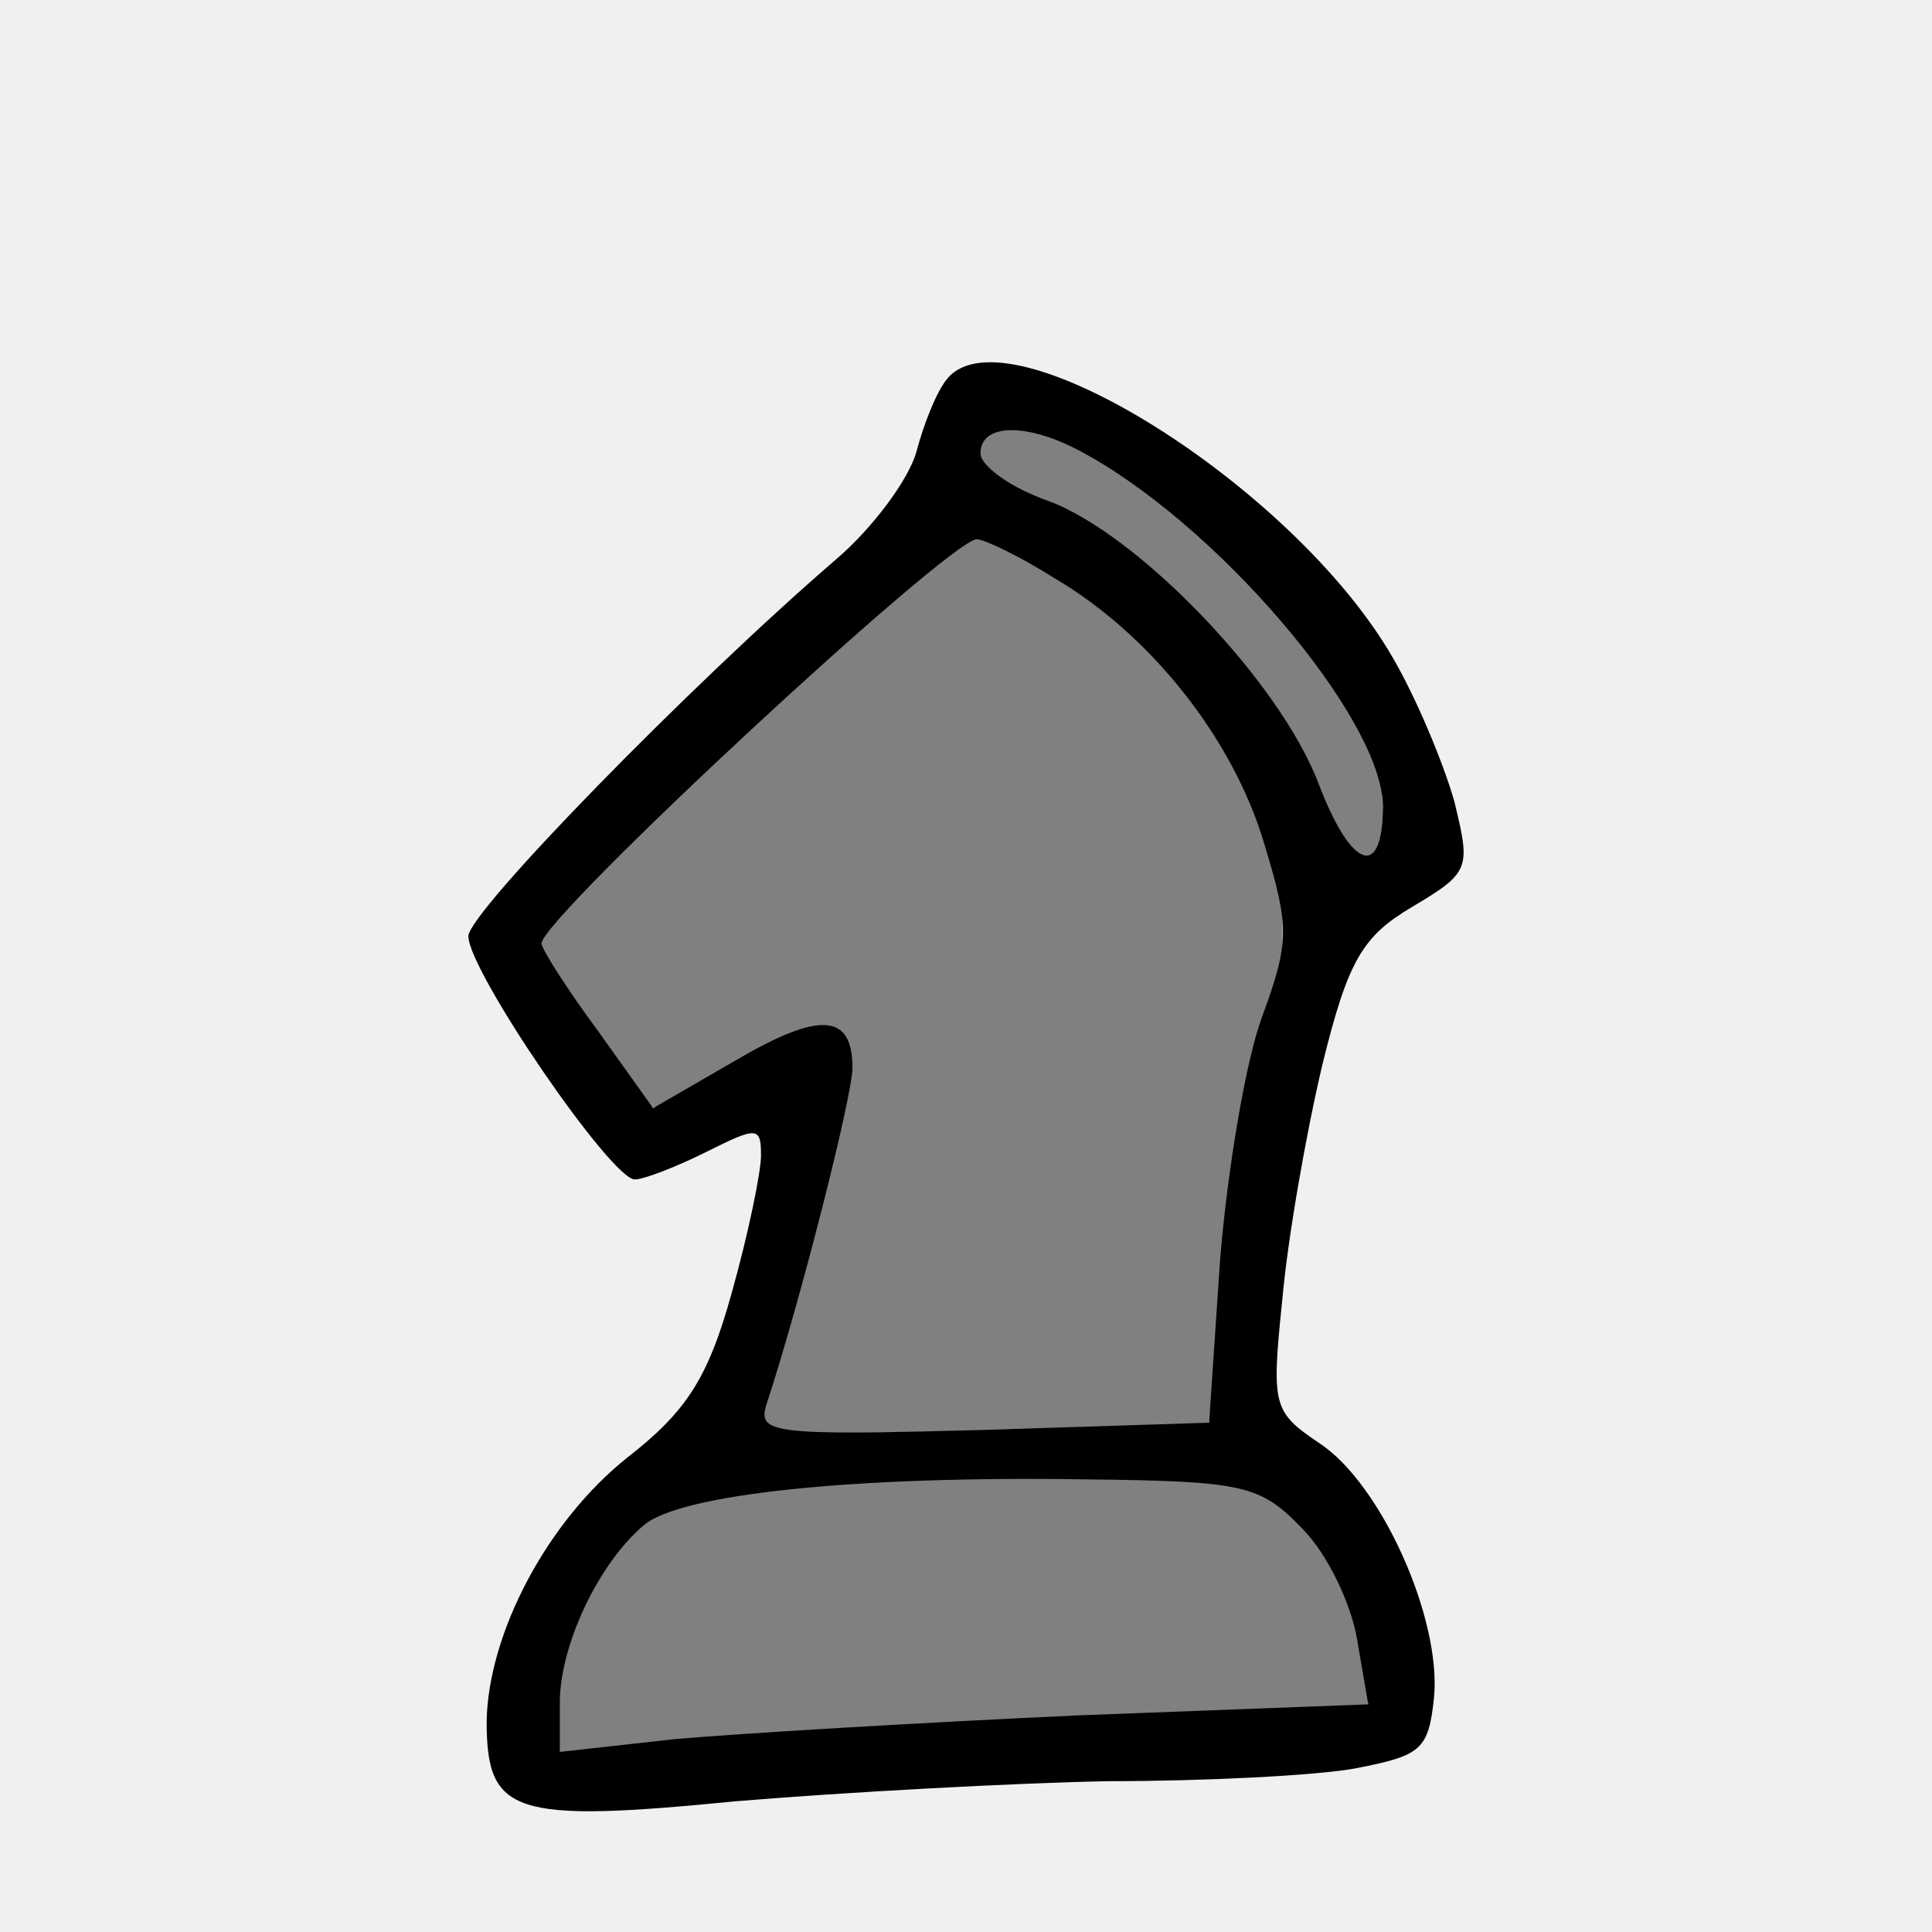
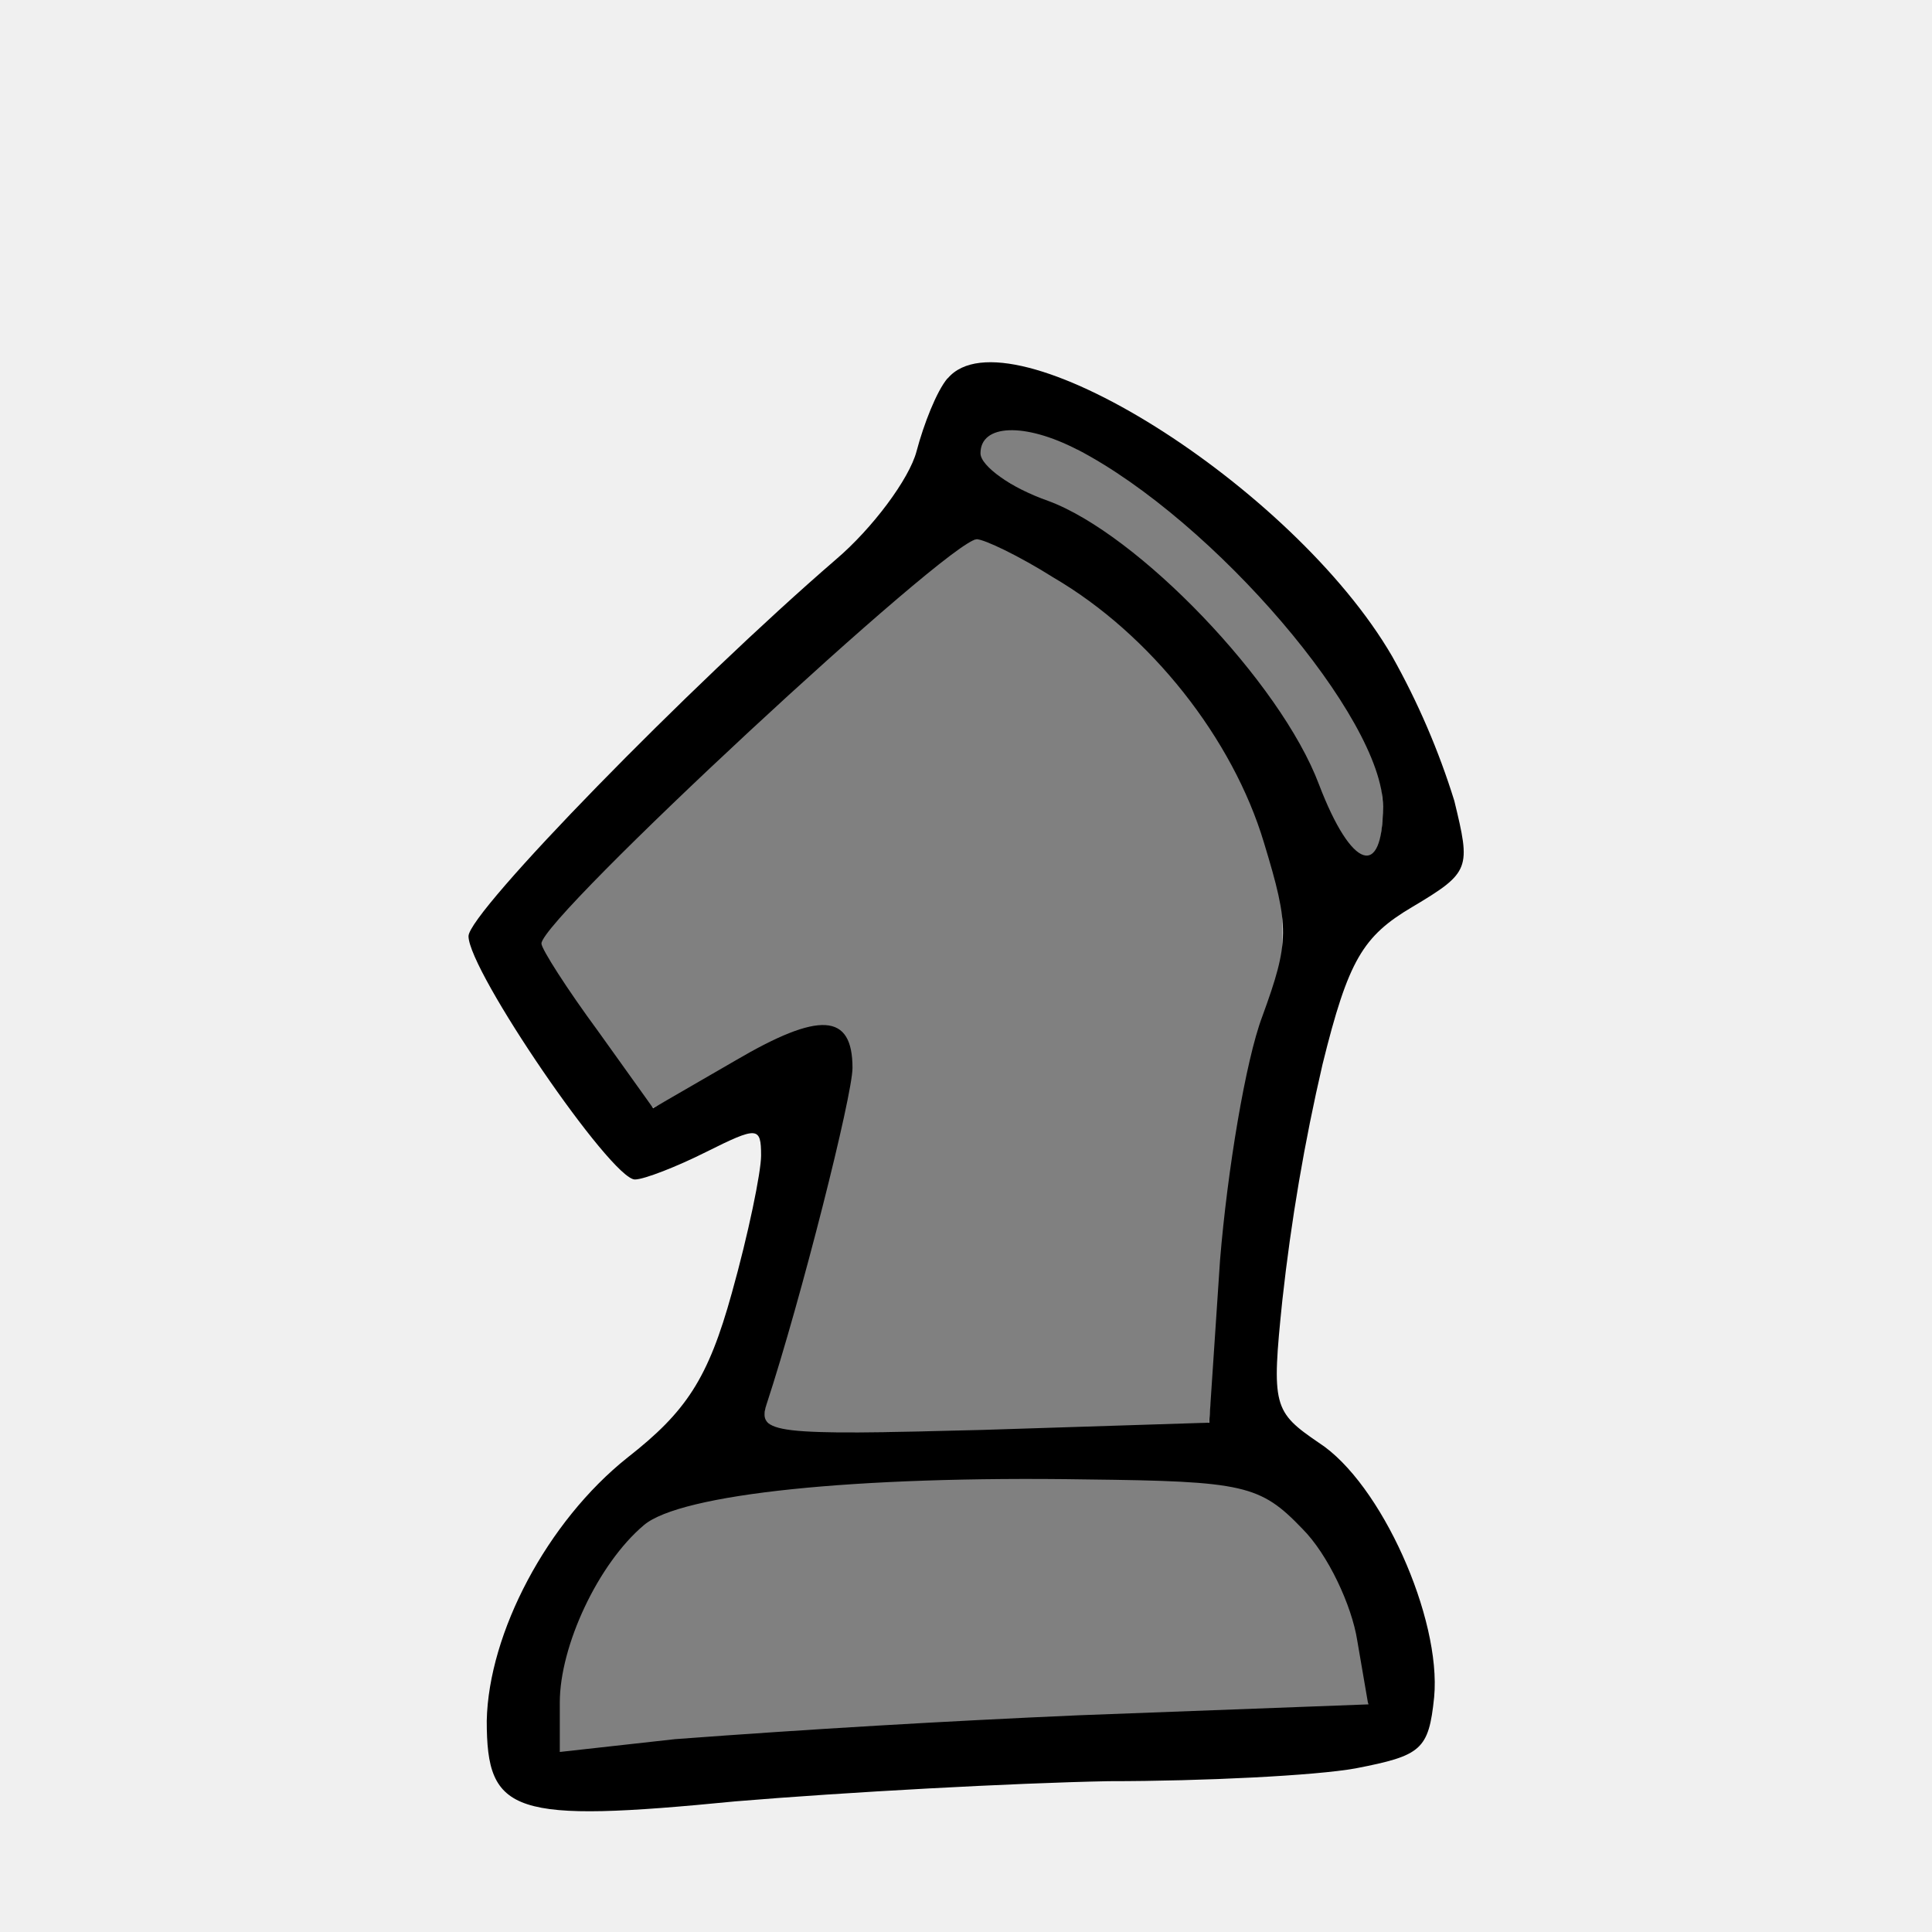
- <svg xmlns="http://www.w3.org/2000/svg" version="1.0" width="160pt" height="160pt" viewBox="0 0 160 160" preserveAspectRatio="xMidYMid" id="svg144">
-   <defs id="defs144" />
-   <rect style="display:inline;fill:none;stroke-width:1.958" id="rect1" width="160" height="160" x="0" y="0" />
-   <g id="g1" transform="translate(0,9.999999)">
-     <path style="fill:#ffffff;stroke-width:0.247" d="m 65.455,108.449 c -1.052,-0.206 -1.931,-0.621 -2.067,-0.976 -0.072,-0.187 0.37,-1.98 0.981,-3.984 1.402,-4.592 3.758,-13.364 4.886,-18.189 1.571,-6.722 1.671,-8.245 0.629,-9.571 -1.36,-1.729 -3.631,-1.014 -11.782,3.708 -2.214,1.283 -4.055,2.294 -4.091,2.249 -0.036,-0.046 -1.735,-2.433 -3.774,-5.306 -4.569,-6.434 -5.349,-7.751 -5.127,-8.656 0.314,-1.276 15.926,-16.442 27.002,-26.23 2.676,-2.365 7.394,-6.147 8.219,-6.588 0.585,-0.313 0.806,-0.258 2.803,0.698 10.233,4.898 17.961,13.482 21.348,23.713 2.053,6.199 2.139,8.765 0.462,13.657 -2.282,6.653 -3.492,14.466 -4.375,28.228 -0.23,3.593 -0.432,6.548 -0.447,6.566 -0.237,0.276 -33.407,0.927 -34.666,0.681 z" id="path13" />
-     <path style="fill:#ffffff;stroke-width:0.247" d="m 112.133,60.216 c -1.004,-1.123 -1.576,-2.157 -2.874,-5.19 -2.24,-5.236 -6.36,-10.871 -11.62,-15.893 -4.409,-4.21 -6.609,-5.685 -12.763,-8.557 -3.316,-1.548 -4.376,-3.052 -3.038,-4.309 0.553,-0.52 0.773,-0.559 2.576,-0.454 1.79,0.104 2.226,0.242 4.757,1.504 8.925,4.451 20.381,16.398 24.301,25.342 0.836,1.908 0.909,2.26 0.914,4.425 0.005,1.844 -0.089,2.497 -0.431,3.02 -0.532,0.813 -1.161,0.852 -1.822,0.113 z" id="path14" />
-     <path style="fill:#ffffff;stroke-width:0.247" d="m 46.471,132.058 c 0,-3.665 0.533,-5.913 2.208,-9.311 1.274,-2.585 3.378,-5.513 4.604,-6.405 3.658,-2.664 16.381,-3.979 36.074,-3.73 13.792,0.174 14.782,0.374 18.037,3.628 2.581,2.581 4.187,5.788 5.022,10.033 0.98,4.975 0.964,4.73 0.32,4.858 -0.31,0.062 -5.723,0.293 -12.028,0.514 -10.545,0.369 -22.663,0.914 -27.488,1.235 -1.085,0.072 -4.746,0.299 -8.136,0.504 -6.424,0.389 -9.254,0.63 -14.422,1.23 -4.701,0.546 -4.191,0.857 -4.191,-2.557 z" id="path15" />
-     <path style="fill:#ffffff;stroke-width:0.247" d="m 46.533,131.341 c 0.098,-3.091 0.209,-3.902 0.746,-5.406 1.501,-4.211 4.357,-8.578 6.497,-9.935 1.387,-0.88 4.132,-1.624 8.16,-2.212 6.435,-0.94 10.345,-1.122 24.105,-1.121 14.26,10e-4 15.852,0.108 18.297,1.225 3.026,1.383 6.306,5.701 7.556,9.948 0.609,2.067 1.443,6.99 1.22,7.198 -0.111,0.103 -5.139,0.371 -11.173,0.595 -23.419,0.869 -40.951,1.879 -49.737,2.866 -2.339,0.263 -4.597,0.478 -5.019,0.478 h -0.767 z" id="path16" />
-     <path style="fill:#ffffff;stroke-width:0.247" d="m 46.508,131.341 c 0.17,-3.863 0.327,-4.636 1.479,-7.281 1.613,-3.704 4.07,-7.069 5.977,-8.186 2.484,-1.455 9.438,-2.607 18.73,-3.102 7.555,-0.402 27.025,-0.173 29.283,0.345 2.172,0.498 3.469,1.19 5.1,2.72 2.705,2.538 4.547,6.129 5.456,10.635 0.735,3.645 0.823,4.55 0.457,4.671 -0.178,0.059 -3.43,0.229 -7.226,0.379 -29.948,1.18 -43.026,1.912 -53.128,2.974 -2.508,0.264 -4.949,0.48 -5.424,0.481 l -0.863,7.5e-4 z" id="path17" />
-     <path style="fill:#ffffff;stroke-width:0.247" d="m 64.715,108.311 c -1.691,-0.475 -1.701,-0.256 0.343,-7.386 3.61,-12.592 5.787,-22.048 5.424,-23.56 -0.313,-1.304 -0.82,-2.006 -1.644,-2.278 -1.502,-0.496 -4.033,0.554 -11.102,4.603 -2.007,1.15 -3.688,2.05 -3.736,2.001 -0.299,-0.311 -6.14,-8.613 -7.326,-10.414 -1.824,-2.768 -1.915,-3.12 -1.103,-4.289 0.673,-0.969 11.061,-11.375 15.436,-15.462 9.985,-9.329 18.9,-16.888 19.917,-16.888 0.526,0 4.23,1.895 6.729,3.442 6.989,4.328 12.901,11.281 15.927,18.731 2.52,6.203 3.095,10.468 1.935,14.348 -1.74,5.819 -2.115,7.247 -2.681,10.197 -0.843,4.396 -1.548,10.312 -1.997,16.764 -0.208,2.983 -0.446,6.384 -0.53,7.557 l -0.152,2.133 -3.483,0.151 c -13.733,0.597 -30.429,0.779 -31.958,0.35 z" id="path18" />
-     <path style="fill:#ffffff;stroke-width:0.247" d="m 64.749,108.372 c -1.756,-0.457 -1.76,-0.318 0.173,-7.086 3.421,-11.982 5.463,-20.66 5.463,-23.224 0,-1.241 -0.105,-1.599 -0.663,-2.263 -0.633,-0.752 -0.727,-0.783 -2.034,-0.659 -1.731,0.164 -3.689,1.051 -9.231,4.182 l -4.409,2.491 -0.521,-0.703 C 51.554,78.449 46.339,70.882 45.708,69.764 45.179,68.827 44.987,68.221 45.089,67.813 45.452,66.368 59.865,52.24 71.248,42.171 c 3.682,-3.257 8.78,-7.285 9.425,-7.446 1.298,-0.326 8.509,3.956 12.394,7.359 6.364,5.575 11.255,13.993 12.831,22.082 0.43,2.208 0.167,5.644 -0.619,8.068 -2.644,8.16 -3.616,14.352 -4.701,29.945 -0.212,3.046 -0.422,5.575 -0.468,5.62 -0.394,0.394 -33.959,0.937 -35.361,0.572 z" id="path19" />
-     <path style="fill:#ffffff;stroke-width:0.247" d="m 111.721,59.765 c -0.473,-0.553 -1.497,-2.446 -2.275,-4.207 -2.526,-5.716 -5.995,-10.595 -11.204,-15.757 -3.999,-3.963 -6.514,-5.78 -11.287,-8.15 -5.511,-2.737 -6.654,-3.94 -5.117,-5.384 0.553,-0.52 0.774,-0.559 2.572,-0.455 1.701,0.098 2.277,0.264 4.264,1.227 9.886,4.789 23.039,18.946 25.481,27.426 0.787,2.733 0.161,6.306 -1.105,6.306 -0.258,0 -0.855,-0.452 -1.328,-1.005 z" id="path20" />
-     <path style="fill:#ffffff;stroke-width:0.247" d="m 111.818,59.887 c -0.438,-0.499 -1.613,-2.616 -2.611,-4.704 -3.046,-6.373 -6.053,-10.484 -11.606,-15.869 -3.916,-3.797 -5.622,-5.019 -10.532,-7.544 -2.282,-1.174 -4.529,-2.492 -4.992,-2.929 -0.99,-0.934 -1.097,-1.837 -0.303,-2.576 0.761,-0.709 3.361,-0.695 5.306,0.027 8.806,3.272 22.48,16.921 26.512,26.465 0.959,2.271 1.207,5.683 0.51,7.026 -0.621,1.197 -1.294,1.227 -2.282,0.103 z" id="path21" />
-     <path style="fill:#ffffff;stroke-width:0.247" d="m 111.821,59.891 c -0.437,-0.497 -1.613,-2.583 -2.613,-4.635 -3.083,-6.321 -6.553,-11.081 -11.626,-15.948 -3.987,-3.825 -6.068,-5.269 -11.861,-8.231 -4.184,-2.139 -5.314,-3.504 -3.996,-4.822 0.756,-0.756 3.211,-0.744 5.424,0.026 7.116,2.479 19.844,14.444 24.979,23.484 1.705,3.002 2.375,5.057 2.381,7.307 0.009,3.332 -1.16,4.558 -2.688,2.819 z" id="path23" />
-     <path style="fill:#808080;stroke-width:0.247" d="m 112.133,60.216 c -1.004,-1.123 -1.576,-2.157 -2.874,-5.19 -2.24,-5.236 -6.36,-10.871 -11.62,-15.893 -4.409,-4.21 -6.609,-5.685 -12.763,-8.557 -3.316,-1.548 -4.376,-3.052 -3.038,-4.309 0.553,-0.52 0.773,-0.559 2.576,-0.454 1.79,0.104 2.226,0.242 4.757,1.504 8.925,4.451 20.381,16.398 24.301,25.342 0.836,1.908 0.909,2.26 0.914,4.425 0.005,1.844 -0.089,2.497 -0.431,3.02 -0.532,0.813 -1.161,0.852 -1.822,0.113 z" id="path24" />
-     <path style="fill:#808080;stroke-width:0.247" d="m 112.486,60.754 c -0.737,-0.43 -1.866,-2.305 -3.247,-5.396 -2.408,-5.388 -5.24,-9.479 -9.885,-14.278 -4.794,-4.953 -7.589,-7.023 -13.03,-9.645 -4.938,-2.38 -6.095,-3.709 -4.593,-5.274 0.64,-0.668 2.561,-0.793 4.32,-0.281 9.259,2.692 24.905,18.398 28.091,28.199 0.587,1.806 0.448,5.682 -0.231,6.432 -0.509,0.562 -0.794,0.611 -1.425,0.244 z" id="path25" />
-     <path style="fill:#808080;stroke-width:0.247" d="m 65.455,108.449 c -1.052,-0.206 -1.931,-0.621 -2.067,-0.976 -0.072,-0.187 0.37,-1.98 0.981,-3.984 1.402,-4.592 3.758,-13.364 4.886,-18.189 1.571,-6.722 1.671,-8.245 0.629,-9.571 -1.36,-1.729 -3.631,-1.014 -11.782,3.708 -2.214,1.283 -4.055,2.294 -4.091,2.249 -0.036,-0.046 -1.735,-2.433 -3.774,-5.306 -4.569,-6.434 -5.349,-7.751 -5.127,-8.656 0.314,-1.276 15.926,-16.442 27.002,-26.23 2.676,-2.365 7.394,-6.147 8.219,-6.588 0.585,-0.313 0.806,-0.258 2.803,0.698 10.233,4.898 17.961,13.482 21.348,23.713 2.053,6.199 2.139,8.765 0.462,13.657 -2.282,6.653 -3.492,14.466 -4.375,28.228 -0.23,3.593 -0.432,6.548 -0.447,6.566 -0.237,0.276 -33.407,0.927 -34.666,0.681 z" id="path26" />
-     <path style="fill:#808080;stroke-width:0.247" d="m 66.74,108.6 c -2.153,-0.133 -2.617,-0.238 -3.073,-0.694 -0.62,-0.62 -0.781,0.183 1.646,-8.184 1.504,-5.183 4.03,-15.102 4.707,-18.477 0.545,-2.723 0.412,-4.723 -0.371,-5.557 -1.278,-1.36 -3.63,-0.611 -10.667,3.401 -2.543,1.45 -4.731,2.636 -4.862,2.636 -0.269,0 -6.788,-9.094 -8.353,-11.653 -0.561,-0.918 -1.021,-1.82 -1.021,-2.004 0,-1.142 12.85,-13.82 24.655,-24.325 7.45,-6.629 10.602,-9.106 11.592,-9.106 0.819,0 4.729,2.053 7.856,4.126 5.012,3.322 9.941,8.658 12.828,13.888 1.556,2.819 2.55,5.258 3.631,8.909 0.761,2.57 0.899,3.406 0.911,5.497 0.013,2.251 -0.075,2.734 -1.008,5.547 -2.486,7.495 -3.484,13.752 -4.495,28.198 -0.265,3.78 -0.54,6.932 -0.612,7.004 -0.335,0.335 -29.537,1.031 -33.364,0.795 z" id="path27" />
-     <path style="fill:#808080;stroke-width:0.247" d="m 46.471,132.058 c 0,-3.665 0.533,-5.913 2.208,-9.311 1.274,-2.585 3.378,-5.513 4.604,-6.405 3.658,-2.664 16.381,-3.979 36.074,-3.73 13.792,0.174 14.782,0.374 18.037,3.628 2.581,2.581 4.187,5.788 5.022,10.033 0.98,4.975 0.964,4.73 0.32,4.858 -0.31,0.062 -5.723,0.293 -12.028,0.514 -10.545,0.369 -22.663,0.914 -27.488,1.235 -1.085,0.072 -4.746,0.299 -8.136,0.504 -6.424,0.389 -9.254,0.63 -14.422,1.23 -4.701,0.546 -4.191,0.857 -4.191,-2.557 z" id="path28" />
-     <path style="fill:#808080;stroke-width:0.247" d="m 46.295,131.861 c 0.155,-3.927 0.504,-5.421 2.014,-8.624 2.165,-4.594 4.431,-7.149 7.179,-8.097 4.597,-1.585 12.545,-2.439 25.498,-2.738 6.822,-0.158 18.972,0.208 21.056,0.633 2.187,0.447 3.82,1.383 5.577,3.196 1.819,1.878 3.533,4.878 4.372,7.652 0.54,1.786 1.461,7.062 1.267,7.256 -0.069,0.069 -5.999,0.351 -13.178,0.627 -15.599,0.6 -24.357,1.042 -36.967,1.865 -5.164,0.337 -13.615,1.129 -15.995,1.499 l -0.957,0.149 z" id="path29" />
-     <path style="fill:#808080;stroke-width:0.247" d="m 46.155,132.573 c 0.053,-1.458 0.261,-3.514 0.462,-4.57 0.807,-4.231 4.094,-10.04 6.704,-11.849 2.318,-1.607 7.363,-2.637 16.694,-3.408 4.986,-0.412 26.741,-0.421 30.317,-0.012 1.961,0.224 2.817,0.458 4.227,1.155 2.873,1.42 5.593,4.789 7.094,8.786 0.653,1.739 1.629,6.368 1.629,7.724 v 0.821 l -2.527,0.158 c -1.39,0.087 -7.908,0.378 -14.484,0.648 -22.571,0.926 -36.898,1.811 -45.94,2.838 -4.787,0.544 -4.288,0.817 -4.176,-2.291 z" id="path30" />
-     <path style="fill:#808080;stroke-width:0.247" d="m 46.079,132.31 c 0.209,-3.568 0.618,-5.599 1.605,-7.97 1.753,-4.211 4.298,-7.635 6.505,-8.754 4.303,-2.18 14.983,-3.283 31.728,-3.276 10.246,0.004 15.423,0.287 17.315,0.944 4.436,1.542 8.024,6.443 9.426,12.877 0.343,1.576 0.624,3.37 0.624,3.987 v 1.122 l -1.541,0.146 c -0.847,0.08 -9.14,0.48 -18.428,0.89 -22.72,1.001 -36.568,1.87 -42.897,2.693 -1.017,0.132 -2.447,0.244 -3.178,0.248 l -1.329,0.008 z" id="path31" />
-     <path style="fill:#808080;stroke-width:0.247" d="m 45.832,134.422 c 0.068,-0.441 0.191,-1.895 0.275,-3.231 0.083,-1.336 0.355,-3.222 0.604,-4.191 1.183,-4.607 4.462,-9.738 7.278,-11.388 2.024,-1.186 7.045,-2.194 14.301,-2.871 4.808,-0.449 30.596,-0.453 33.035,-0.005 4.358,0.799 7.955,4.019 10.044,8.991 0.882,2.099 1.908,6.526 1.911,8.247 0.002,1.256 -0.015,1.286 -0.799,1.419 -0.441,0.075 -8.012,0.47 -16.826,0.879 -25.869,1.199 -39.138,2.009 -44.455,2.713 -0.993,0.131 -2.634,0.239 -3.648,0.239 h -1.842 z" id="path32" />
-     <path d="m 78.473,21.331 c -0.909,1.06 -1.969,3.787 -2.575,6.059 -0.606,2.272 -3.635,6.362 -6.665,8.937 -12.118,10.451 -30.445,29.234 -30.445,31.203 0,2.878 11.815,20.146 13.784,20.146 0.757,0 3.484,-1.06 5.907,-2.272 4.241,-2.121 4.544,-2.121 4.544,0.303 0,1.363 -1.06,6.513 -2.424,11.36 -1.969,7.119 -3.787,9.846 -8.634,13.632 -6.665,5.301 -11.512,14.541 -11.663,21.812 0,7.725 2.121,8.482 20.6,6.665 9.088,-0.757 23.023,-1.515 30.9,-1.666 7.876,0 17.116,-0.454 20.448,-1.06 5.453,-1.06 6.059,-1.515 6.513,-5.907 0.606,-6.513 -4.393,-17.722 -9.543,-21.054 -3.787,-2.575 -3.938,-3.029 -3.029,-11.815 0.454,-5.15 1.969,-13.784 3.332,-19.54 2.121,-8.634 3.332,-10.603 7.422,-13.026 4.847,-2.878 4.847,-3.181 3.484,-8.785 -0.909,-3.181 -3.181,-8.634 -5.15,-11.966 C 107.101,30.268 83.472,15.424 78.473,21.331 Z m 10.754,5.907 c 11.36,5.907 25.295,22.266 25.295,29.537 0,6.059 -2.575,5.301 -5.301,-1.818 -3.181,-8.482 -14.996,-20.751 -22.418,-23.478 -3.029,-1.06 -5.604,-2.878 -5.604,-3.938 0,-2.424 3.635,-2.575 8.028,-0.303 z m -1.969,10.603 c 8.028,4.696 14.844,13.329 17.419,21.963 2.121,6.968 2.121,8.179 -0.151,14.39 -1.363,3.635 -2.878,12.723 -3.484,20.146 l -0.909,13.481 -18.782,0.606 c -17.419,0.454 -18.631,0.303 -17.873,-2.121 2.878,-8.785 7.119,-25.598 7.119,-27.87 0,-4.544 -2.726,-4.696 -9.694,-0.606 l -6.816,3.938 -4.544,-6.362 C 46.968,71.922 44.847,68.59 44.847,68.136 c 0,-2.121 33.778,-33.475 36.05,-33.475 0.606,0 3.484,1.363 6.362,3.181 z M 107.859,116.606 c 2.121,2.121 4.09,6.362 4.544,9.24 l 0.909,5.301 -23.932,0.909 c -13.329,0.606 -28.325,1.515 -33.475,1.969 l -9.543,1.06 v -4.09 c 0,-4.696 3.181,-11.512 6.968,-14.693 3.029,-2.575 17.419,-4.09 36.656,-3.787 13.026,0.151 14.39,0.454 17.873,4.09 z" id="path22" style="fill:#000000;stroke:none;stroke-width:0.151" />
-   </g>
+ <svg xmlns="http://www.w3.org/2000/svg" preserveAspectRatio="xMidYMid" version="1.0" viewBox="0 0 160 160">
+   <path fill="#fff" d="M65.45 118.45c-1.05-.2-1.93-.62-2.06-.98-.07-.18.37-1.98.98-3.98a364.1 364.1 0 0 0 4.88-18.19c1.58-6.72 1.68-8.24.63-9.57-1.36-1.73-3.63-1.01-11.78 3.7a52.48 52.48 0 0 1-4.09 2.26l-3.77-5.31c-4.57-6.43-5.35-7.75-5.13-8.66.31-1.27 15.92-16.44 27-26.23 2.68-2.36 7.4-6.14 8.22-6.58.58-.32.8-.26 2.8.7 10.24 4.9 17.96 13.48 21.35 23.7 2.05 6.2 2.14 8.77.46 13.66-2.28 6.66-3.49 14.47-4.37 28.23-.23 3.6-.43 6.55-.45 6.57-.24.27-33.4.92-34.67.68z" />
+   <path fill="#fff" d="M112.13 70.22c-1-1.13-1.57-2.16-2.87-5.2-2.24-5.23-6.36-10.87-11.62-15.89-4.41-4.2-6.61-5.68-12.76-8.55-3.32-1.55-4.38-3.06-3.04-4.31.55-.52.77-.56 2.57-.46 1.8.1 2.23.24 4.76 1.5 8.93 4.46 20.38 16.4 24.3 25.35.84 1.9.91 2.26.92 4.42 0 1.85-.1 2.5-.44 3.02-.53.82-1.16.85-1.82.12zm-65.66 71.84c0-3.67.53-5.92 2.2-9.31 1.28-2.59 3.39-5.52 4.61-6.4 3.66-2.67 16.38-3.99 36.08-3.74 13.79.18 14.78.38 18.03 3.63 2.59 2.58 4.2 5.79 5.03 10.03.98 4.98.96 4.73.32 4.86-.31.06-5.73.3-12.03.51a1177.77 1177.77 0 0 0-35.63 1.74c-6.42.4-9.25.63-14.42 1.23-4.7.55-4.19.86-4.19-2.55z" />
+   <path fill="#fff" d="M46.53 141.34c.1-3.09.21-3.9.75-5.4 1.5-4.22 4.36-8.58 6.5-9.94 1.38-.88 4.13-1.62 8.16-2.21 6.43-.94 10.34-1.12 24.1-1.12 14.26 0 15.85.1 18.3 1.22 3.02 1.39 6.3 5.7 7.55 9.95.61 2.07 1.45 7 1.22 7.2-.1.1-5.13.37-11.17.6-23.42.86-40.95 1.87-49.74 2.86-2.33.26-4.6.48-5.02.48h-.76z" />
+   <path fill="#fff" d="M46.5 141.34c.18-3.86.33-4.64 1.49-7.28 1.61-3.7 4.07-7.07 5.97-8.19 2.49-1.45 9.44-2.6 18.73-3.1 7.56-.4 27.03-.17 29.29.35a9.77 9.77 0 0 1 5.1 2.72c2.7 2.53 4.54 6.13 5.45 10.63.74 3.65.83 4.55.46 4.67a150 150 0 0 1-7.23.38c-29.94 1.18-43.02 1.91-53.13 2.98-2.5.26-4.94.48-5.42.48h-.86zm18.21-23.03c-1.69-.47-1.7-.25.35-7.38 3.6-12.6 5.79-22.05 5.42-23.56-.31-1.3-.82-2.01-1.64-2.28-1.5-.5-4.03.55-11.1 4.6a38.74 38.74 0 0 1-3.74 2c-.3-.3-6.14-8.61-7.33-10.41-1.82-2.77-1.91-3.12-1.1-4.3.67-.96 11.06-11.37 15.44-15.45 9.98-9.33 18.9-16.9 19.92-16.9.52 0 4.23 1.9 6.72 3.45a40.92 40.92 0 0 1 15.93 18.73c2.52 6.2 3.1 10.47 1.94 14.35-1.74 5.82-2.12 7.25-2.68 10.2a148.8 148.8 0 0 0-2 16.76l-.53 7.56-.15 2.13-3.49.15c-13.73.6-30.43.78-31.96.35z" />
+   <path fill="#fff" d="M64.75 118.37c-1.76-.46-1.76-.32.17-7.08 3.42-11.99 5.47-20.67 5.47-23.23 0-1.24-.11-1.6-.67-2.26-.63-.75-.72-.78-2.03-.66-1.73.16-3.7 1.05-9.23 4.18l-4.41 2.5-.52-.71a272.06 272.06 0 0 1-7.82-11.35c-.53-.93-.72-1.54-.62-1.95.36-1.44 14.77-15.57 26.16-25.64 3.68-3.26 8.78-7.28 9.42-7.44 1.3-.33 8.51 3.95 12.4 7.35 6.36 5.58 11.25 14 12.83 22.09.43 2.2.16 5.64-.62 8.06-2.65 8.16-3.62 14.36-4.7 29.95a98.4 98.4 0 0 1-.47 5.62c-.4.4-33.96.94-35.36.57zm46.97-48.6c-.47-.56-1.5-2.45-2.27-4.21-2.53-5.72-6-10.6-11.2-15.76-4-3.96-6.52-5.78-11.3-8.15-5.5-2.74-6.65-3.94-5.11-5.38.55-.52.77-.56 2.57-.46 1.7.1 2.28.27 4.26 1.23 9.89 4.79 23.04 18.94 25.48 27.42.8 2.74.16 6.31-1.1 6.31-.26 0-.86-.45-1.33-1z" />
+   <path fill="#fff" d="M111.82 69.89c-.44-.5-1.62-2.62-2.61-4.7-3.05-6.38-6.06-10.49-11.61-15.88-3.92-3.8-5.62-5.01-10.53-7.54a37.98 37.98 0 0 1-5-2.93c-.98-.93-1.1-1.84-.3-2.57.76-.71 3.36-.7 5.3.02 8.81 3.27 22.49 16.92 26.52 26.47.96 2.27 1.2 5.68.51 7.02-.62 1.2-1.3 1.23-2.28.1z" />
+   <path fill="#fff" d="M111.82 69.9a32.9 32.9 0 0 1-2.61-4.64A53.13 53.13 0 0 0 97.58 49.3c-3.98-3.83-6.07-5.27-11.86-8.23-4.18-2.14-5.31-3.5-4-4.82.76-.76 3.22-.75 5.43.02 7.12 2.48 19.84 14.45 24.98 23.49 1.7 3 2.37 5.05 2.38 7.3 0 3.33-1.16 4.56-2.69 2.82z" />
+   <path fill="gray" d="M112.13 70.22c-1-1.13-1.57-2.16-2.87-5.2-2.24-5.23-6.36-10.87-11.62-15.89-4.41-4.2-6.61-5.68-12.76-8.55-3.32-1.55-4.38-3.06-3.04-4.31.55-.52.77-.56 2.57-.46 1.8.1 2.23.24 4.76 1.5 8.93 4.46 20.38 16.4 24.3 25.35.84 1.9.91 2.26.92 4.42 0 1.85-.1 2.5-.44 3.02-.53.82-1.16.85-1.82.12z" />
+   <path fill="gray" d="M112.49 70.75c-.74-.43-1.87-2.3-3.25-5.4-2.4-5.38-5.24-9.47-9.89-14.27-4.79-4.95-7.59-7.02-13.03-9.65-4.93-2.38-6.1-3.7-4.59-5.27.64-.67 2.56-.8 4.32-.28 9.26 2.69 24.9 18.4 28.1 28.2.58 1.8.44 5.68-.24 6.43-.5.56-.8.61-1.42.24z" />
+   <path fill="gray" d="M65.45 118.45c-1.05-.2-1.93-.62-2.06-.98-.07-.18.37-1.98.98-3.98a364.1 364.1 0 0 0 4.88-18.19c1.58-6.72 1.68-8.24.63-9.57-1.36-1.73-3.63-1.01-11.78 3.7a52.48 52.48 0 0 1-4.09 2.26l-3.77-5.31c-4.57-6.43-5.35-7.75-5.13-8.66.31-1.27 15.92-16.44 27-26.23 2.68-2.36 7.4-6.14 8.22-6.58.58-.32.8-.26 2.8.7 10.24 4.9 17.96 13.48 21.35 23.7 2.05 6.2 2.14 8.77.46 13.66-2.28 6.66-3.49 14.47-4.37 28.23-.23 3.6-.43 6.55-.45 6.57-.24.27-33.4.92-34.67.68z" />
+   <path fill="gray" d="M66.74 118.6c-2.15-.13-2.62-.24-3.07-.7-.62-.61-.78.19 1.64-8.18a346.7 346.7 0 0 0 4.71-18.47c.55-2.73.41-4.73-.37-5.56-1.28-1.36-3.63-.61-10.67 3.4a69.82 69.82 0 0 1-4.86 2.64c-.27 0-6.79-9.1-8.35-11.66a9.18 9.18 0 0 1-1.02-2c0-1.14 12.85-13.82 24.65-24.33 7.45-6.63 10.6-9.1 11.6-9.1.81 0 4.72 2.05 7.85 4.12a42.26 42.26 0 0 1 12.83 13.9 40.92 40.92 0 0 1 3.63 8.9c.76 2.57.9 3.4.9 5.5.02 2.25-.07 2.73-1 5.54-2.49 7.5-3.48 13.76-4.5 28.2a106.3 106.3 0 0 1-.6 7c-.34.34-29.54 1.04-33.37.8zm-20.27 23.46c0-3.67.53-5.92 2.2-9.31 1.28-2.59 3.39-5.52 4.61-6.4 3.66-2.67 16.38-3.99 36.08-3.74 13.79.18 14.78.38 18.03 3.63 2.59 2.58 4.2 5.79 5.03 10.03.98 4.98.96 4.73.32 4.86-.31.06-5.73.3-12.03.51a1177.77 1177.77 0 0 0-35.63 1.74c-6.42.4-9.25.63-14.42 1.23-4.7.55-4.19.86-4.19-2.55z" />
+   <path fill="gray" d="M46.3 141.86c.15-3.93.5-5.42 2-8.62 2.17-4.6 4.44-7.15 7.19-8.1 4.6-1.59 12.54-2.44 25.5-2.74 6.82-.16 18.97.2 21.05.63a10.1 10.1 0 0 1 5.58 3.2 20.2 20.2 0 0 1 4.37 7.65c.54 1.79 1.46 7.06 1.27 7.26-.07.07-6 .35-13.18.63-15.6.6-24.36 1.04-36.97 1.86-5.16.34-13.61 1.13-16 1.5l-.95.15z" />
+   <path fill="gray" d="M46.16 142.57c.05-1.45.26-3.51.46-4.57.8-4.23 4.1-10.04 6.7-11.85 2.32-1.6 7.36-2.63 16.7-3.4 4.98-.42 26.74-.43 30.31-.02 1.96.23 2.82.46 4.23 1.16 2.87 1.42 5.6 4.79 7.1 8.78.65 1.74 1.62 6.37 1.62 7.73v.82l-2.52.16c-1.4.08-7.91.38-14.49.65-22.57.92-36.9 1.8-45.94 2.83-4.79.55-4.29.82-4.17-2.29z" />
+   <path fill="gray" d="M46.08 142.31c.2-3.57.62-5.6 1.6-7.97 1.76-4.21 4.3-7.64 6.5-8.75 4.31-2.18 15-3.29 31.74-3.28 10.24 0 15.42.29 17.31.94 4.44 1.55 8.03 6.45 9.43 12.88.34 1.58.62 3.37.62 3.99v1.12l-1.54.15c-.85.08-9.14.48-18.43.88-22.72 1-36.56 1.88-42.9 2.7a32 32 0 0 1-3.17.25H45.9z" />
+   <path fill="gray" d="M45.83 144.42c.07-.44.2-1.9.28-3.23a27 27 0 0 1 .6-4.19c1.18-4.6 4.46-9.74 7.28-11.39 2.02-1.18 7.04-2.2 14.3-2.87 4.8-.45 30.6-.45 33.04 0 4.35.8 7.95 4.01 10.04 8.99.88 2.1 1.9 6.52 1.91 8.24 0 1.26-.01 1.29-.8 1.42-.44.08-8.01.47-16.83.88-25.86 1.2-39.13 2.01-44.45 2.72-1 .13-2.63.23-3.65.23h-1.84z" />
+   <path d="M78.47 31.33c-.9 1.06-1.97 3.79-2.57 6.06-.6 2.27-3.64 6.36-6.67 8.94C57.12 56.78 38.8 75.56 38.8 77.53c0 2.88 11.81 20.15 13.78 20.15.76 0 3.49-1.07 5.9-2.28 4.25-2.12 4.55-2.12 4.55.3 0 1.37-1.06 6.52-2.42 11.37-1.97 7.12-3.79 9.84-8.63 13.63-6.67 5.3-11.52 14.54-11.67 21.81 0 7.73 2.12 8.48 20.6 6.67 9.1-.76 23.03-1.52 30.9-1.67 7.88 0 17.12-.46 20.45-1.06 5.45-1.06 6.06-1.52 6.51-5.9.61-6.52-4.39-17.73-9.54-21.06-3.78-2.58-3.94-3.03-3.03-11.82a166.9 166.9 0 0 1 3.33-19.54c2.13-8.63 3.34-10.6 7.43-13.02 4.84-2.88 4.84-3.18 3.48-8.79a62 62 0 0 0-5.15-11.97c-8.18-14.08-31.8-28.93-36.8-23.02Zm10.76 5.9c11.36 5.92 25.3 22.27 25.3 29.55 0 6.05-2.58 5.3-5.3-1.82-3.19-8.48-15-20.75-22.43-23.48-3.03-1.06-5.6-2.88-5.6-3.94 0-2.42 3.64-2.57 8.03-.3zm-1.97 10.61c8.03 4.7 14.84 13.33 17.42 21.96 2.12 6.97 2.12 8.18-.15 14.4-1.37 3.63-2.88 12.72-3.49 20.14l-.9 13.48-18.79.6c-17.42.46-18.63.31-17.87-2.11 2.88-8.79 7.12-25.6 7.12-27.87 0-4.55-2.73-4.7-9.7-.61l-6.81 3.94-4.55-6.36c-2.57-3.49-4.7-6.82-4.7-7.27 0-2.12 33.78-33.48 36.06-33.48.6 0 3.48 1.36 6.36 3.18zm20.6 78.77c2.12 2.12 4.09 6.36 4.54 9.24l.91 5.3-23.93.9a1087.8 1087.8 0 0 0-33.48 1.98l-9.54 1.06v-4.1c0-4.69 3.18-11.5 6.97-14.69 3.03-2.57 17.42-4.09 36.66-3.78 13.02.15 14.38.45 17.87 4.09z" />
</svg>
